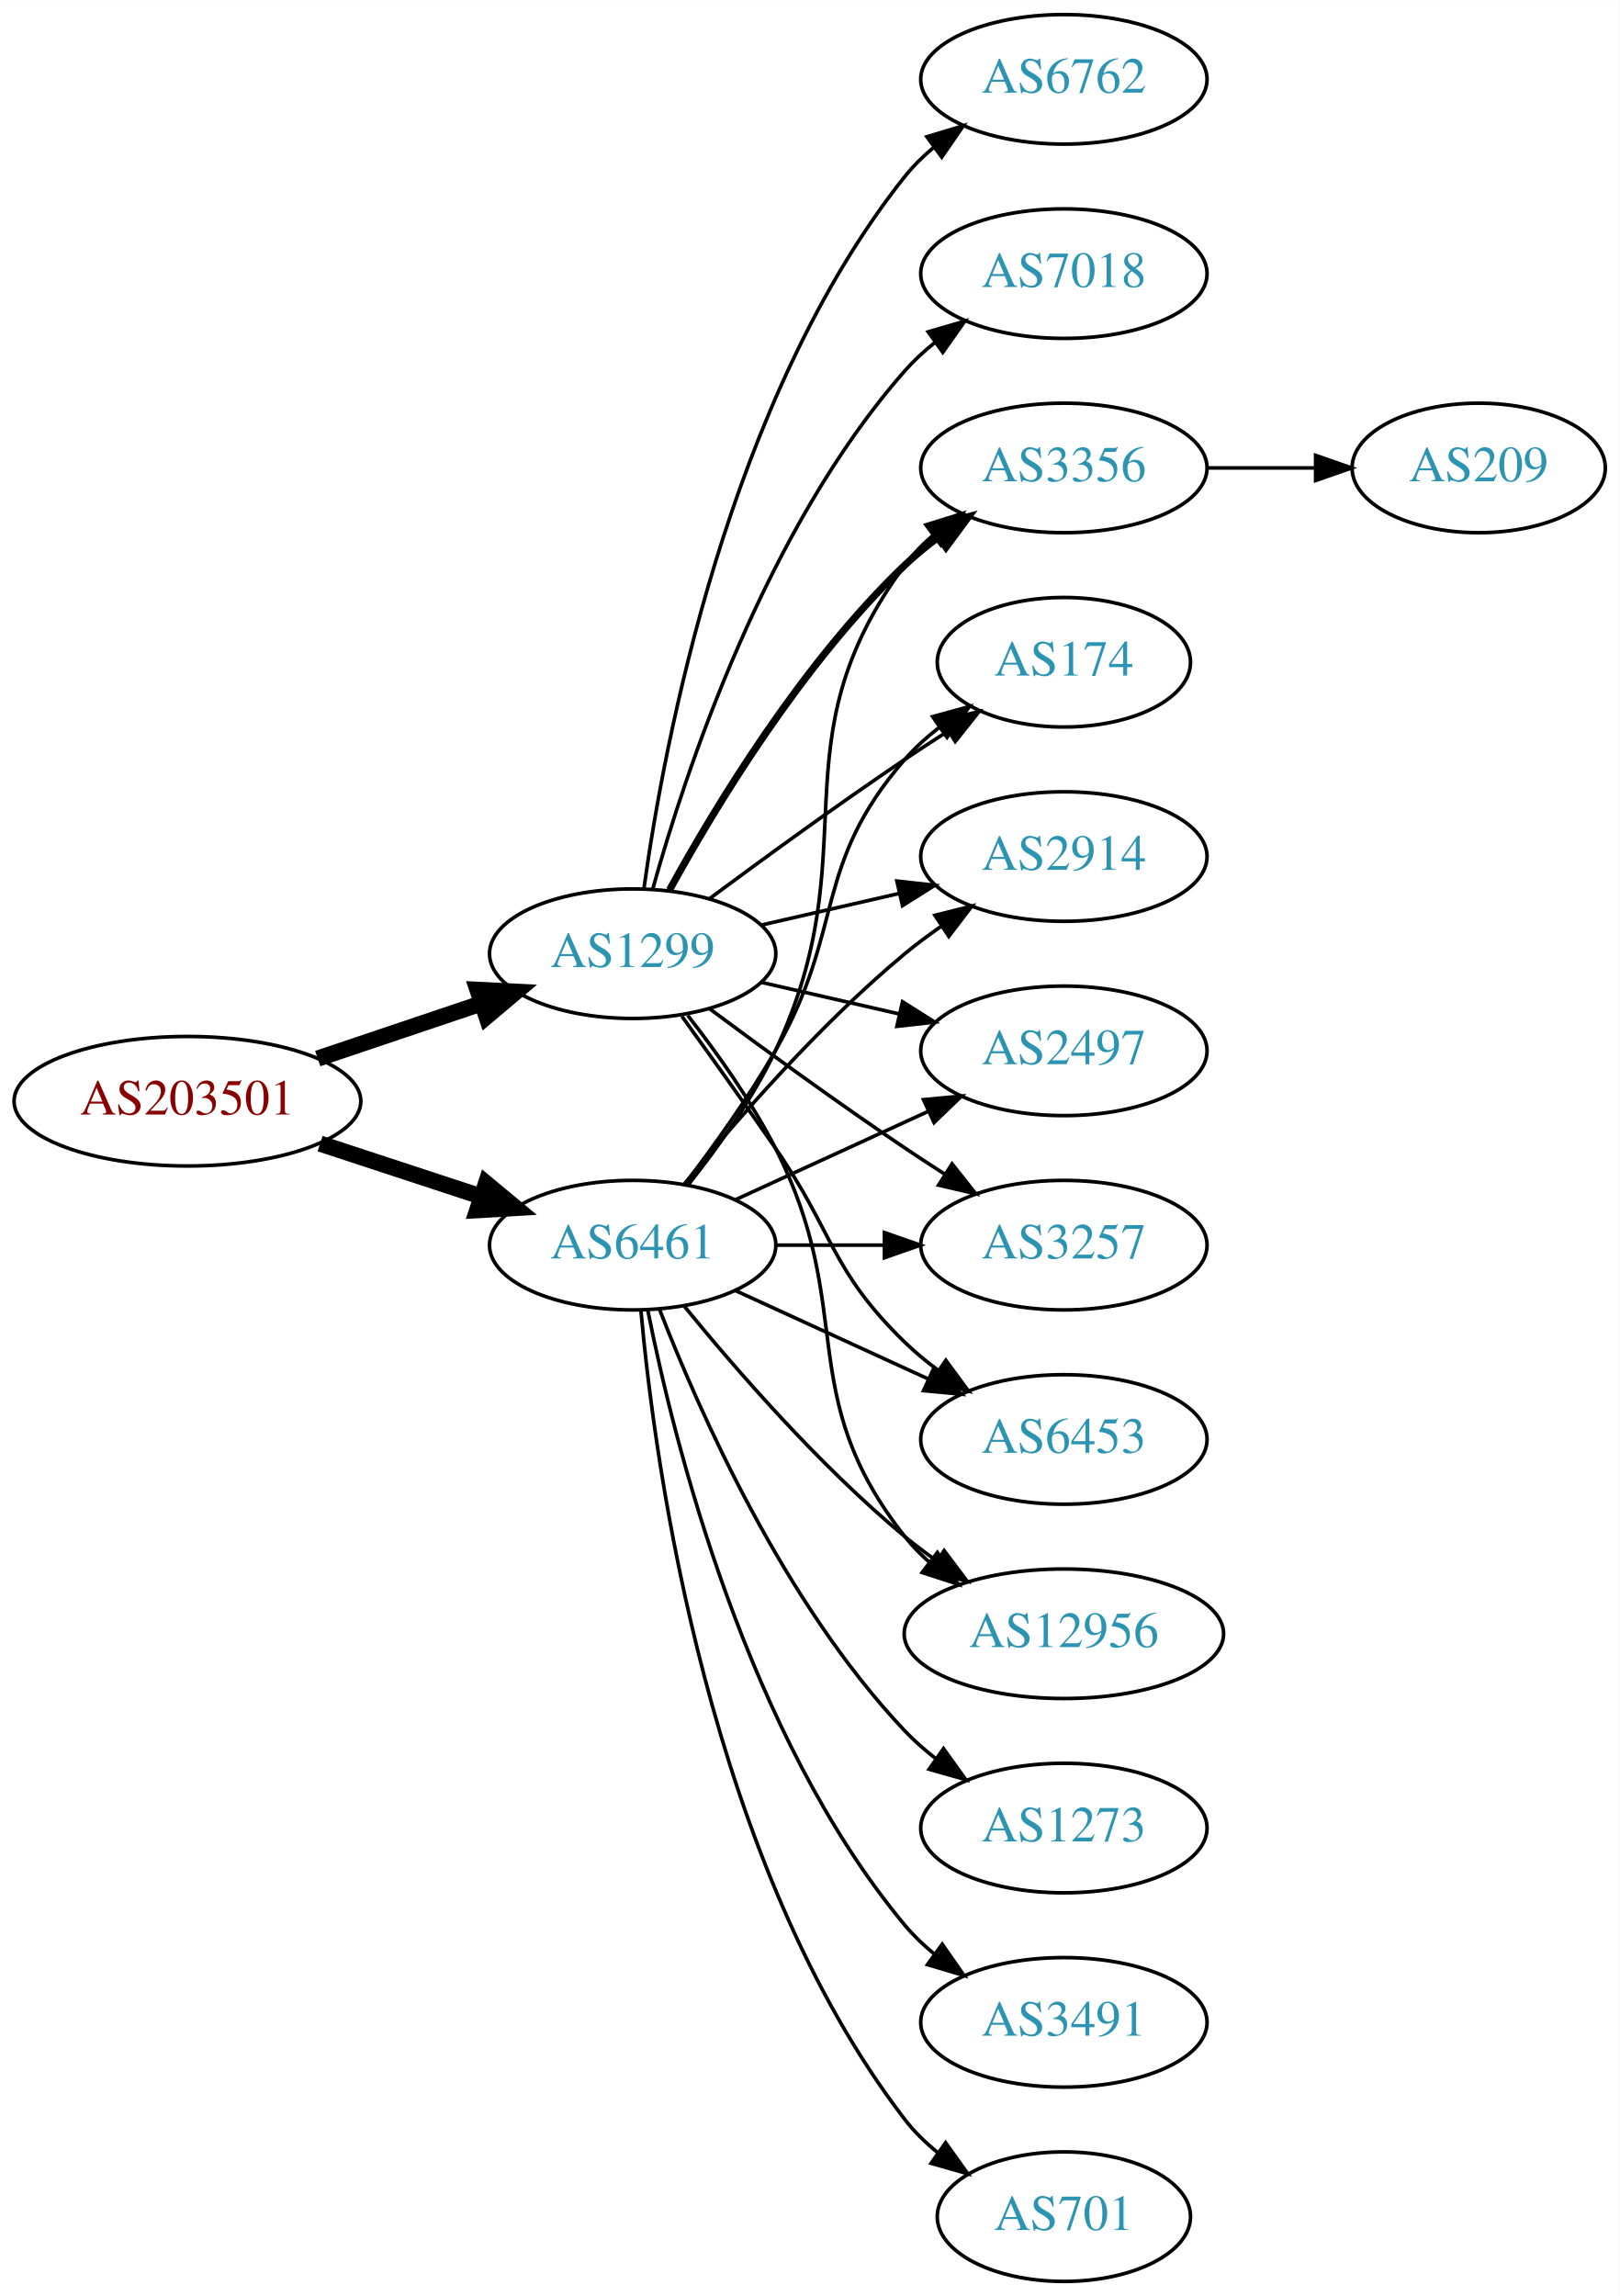
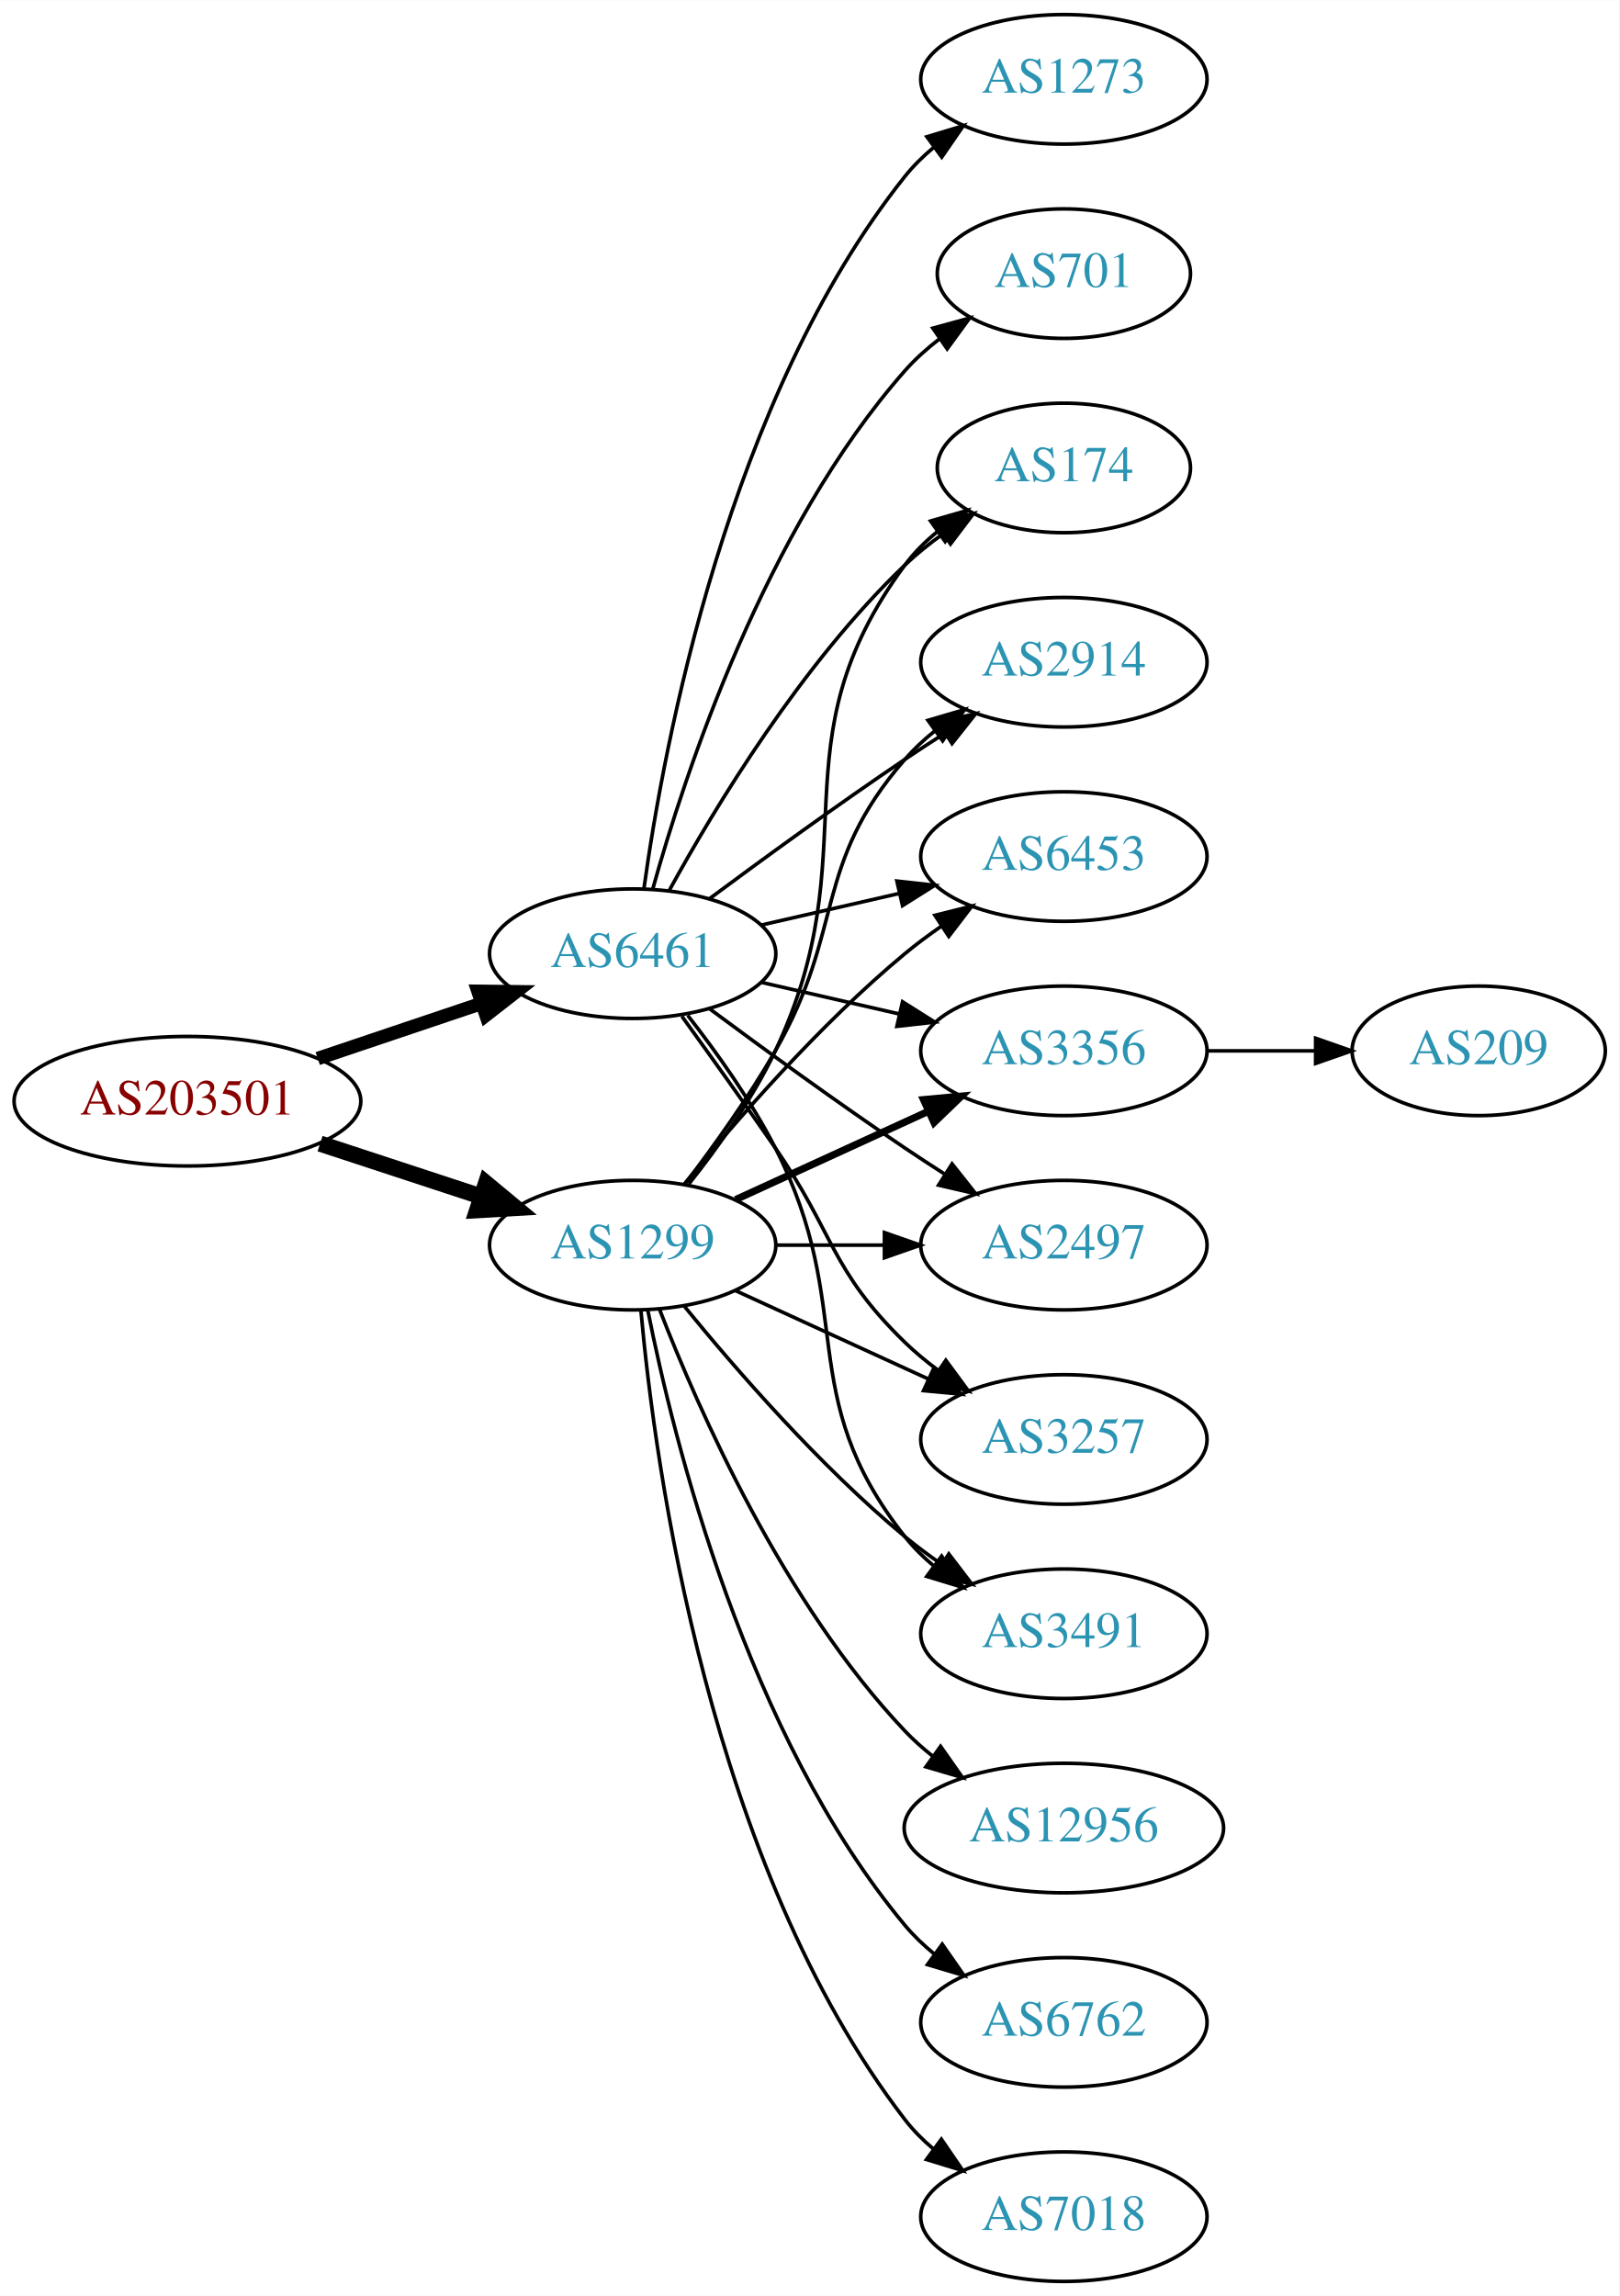
<svg xmlns="http://www.w3.org/2000/svg" xmlns:xlink="http://www.w3.org/1999/xlink" width="450pt" height="638pt" viewBox="0.00 0.00 450.07 638.00">
  <g id="graph0" class="graph" transform="scale(1 1) rotate(0) translate(4 634)">
    <polygon fill="white" stroke="none" points="-4,4 -4,-634 446.07,-634 446.07,4 -4,4" />
    <g id="node1" class="node">
      <g id="a_node1">
        <a xlink:href="/asn/203501" xlink:title="AS203501 ~ Emarsys North America, Inc [AT]">
          <ellipse fill="#ffffff" stroke="black" cx="48.096" cy="-328" rx="48.192" ry="18" />
          <text text-anchor="middle" x="48.096" y="-324.3" font-family="Times,serif" font-size="14.00" fill="#880000">AS203501</text>
        </a>
      </g>
    </g>
    <g id="node2" class="node">
      <g id="a_node2">
        <a xlink:href="/asn/1299" xlink:title="AS1299 ~ Telia Carrier [EU]">
-           <ellipse fill="#ffffff" stroke="black" cx="171.838" cy="-369" rx="39.794" ry="18" />
-           <text text-anchor="middle" x="171.838" y="-365.3" font-family="Times,serif" font-size="14.00" fill="#2c94b3">AS1299</text>
+           <ellipse fill="#ffffff" stroke="black" cx="171.838" cy="-288" rx="39.794" ry="18" />
+           <text text-anchor="middle" x="171.838" y="-284.3" font-family="Times,serif" font-size="14.00" fill="#2c94b3">AS1299</text>
        </a>
      </g>
    </g>
    <g id="edge1" class="edge">
-       <path fill="none" stroke="black" stroke-width="4.5" d="M84.309,-339.859C98.459,-344.624 114.874,-350.152 129.578,-355.105" />
-       <polygon fill="black" stroke="black" stroke-width="4.5" points="128.703,-358.965 139.437,-358.425 131.217,-351.502 128.703,-358.965" />
+       <path fill="none" stroke="black" stroke-width="4.5" d="M84.964,-316.215C98.983,-311.609 115.143,-306.299 129.637,-301.537" />
+       <polygon fill="black" stroke="black" stroke-width="4.5" points="131.086,-305.206 139.358,-298.343 128.628,-297.724 131.086,-305.206" />
    </g>
    <g id="node3" class="node">
      <g id="a_node3">
        <a xlink:href="/asn/6461" xlink:title="AS6461 ~ Zayo Bandwidth [US]">
-           <ellipse fill="#ffffff" stroke="black" cx="171.838" cy="-288" rx="39.794" ry="18" />
-           <text text-anchor="middle" x="171.838" y="-284.3" font-family="Times,serif" font-size="14.00" fill="#2c94b3">AS6461</text>
+           <ellipse fill="#ffffff" stroke="black" cx="171.838" cy="-369" rx="39.794" ry="18" />
+           <text text-anchor="middle" x="171.838" y="-365.3" font-family="Times,serif" font-size="14.00" fill="#2c94b3">AS6461</text>
        </a>
      </g>
    </g>
    <g id="edge2" class="edge">
-       <path fill="none" stroke="black" stroke-width="4.5" d="M84.964,-316.215C98.983,-311.609 115.143,-306.299 129.637,-301.537" />
-       <polygon fill="black" stroke="black" stroke-width="4.5" points="131.086,-305.206 139.358,-298.343 128.628,-297.724 131.086,-305.206" />
+       <path fill="none" stroke="black" stroke-width="3.75" d="M84.309,-339.859C98.459,-344.624 114.874,-350.152 129.578,-355.105" />
+       <polygon fill="black" stroke="black" stroke-width="3.75" points="128.843,-358.55 139.437,-358.425 131.077,-351.916 128.843,-358.55" />
    </g>
    <g id="node4" class="node">
      <g id="a_node4">
-         <a xlink:href="/asn/3356" xlink:title="AS3356 ~ Level 3 Parent, LLC [US]">
-           <ellipse fill="#ffffff" stroke="black" cx="291.681" cy="-504" rx="39.794" ry="18" />
-           <text text-anchor="middle" x="291.681" y="-500.3" font-family="Times,serif" font-size="14.00" fill="#2c94b3">AS3356</text>
+         <a xlink:href="/asn/174" xlink:title="AS174 ~ Cogent Communications [US]">
+           <ellipse fill="#ffffff" stroke="black" cx="291.681" cy="-504" rx="35.194" ry="18" />
+           <text text-anchor="middle" x="291.681" y="-500.3" font-family="Times,serif" font-size="14.00" fill="#2c94b3">AS174</text>
        </a>
      </g>
    </g>
    <g id="edge3" class="edge">
-       <path fill="none" stroke="black" stroke-width="2" d="M182.079,-386.713C194.625,-409.561 218.802,-449.611 247.484,-477 250.353,-479.739 253.542,-482.347 256.851,-484.785" />
-       <polygon fill="black" stroke="black" stroke-width="2" points="254.974,-487.742 265.21,-490.477 258.914,-481.956 254.974,-487.742" />
+       <path fill="none" stroke="black" d="M187.438,-304.991C195.526,-315.155 205.187,-328.655 211.484,-342 237.984,-398.159 210.581,-427.059 247.484,-477 250.027,-480.441 253.151,-483.545 256.546,-486.318" />
+       <polygon fill="black" stroke="black" points="254.633,-489.252 264.813,-492.186 258.685,-483.544 254.633,-489.252" />
    </g>
    <g id="node5" class="node">
      <g id="a_node5">
-         <a xlink:href="/asn/174" xlink:title="AS174 ~ Cogent Communications [US]">
-           <ellipse fill="#ffffff" stroke="black" cx="291.681" cy="-450" rx="35.194" ry="18" />
-           <text text-anchor="middle" x="291.681" y="-446.3" font-family="Times,serif" font-size="14.00" fill="#2c94b3">AS174</text>
+         <a xlink:href="/asn/2914" xlink:title="AS2914 ~ NTT America, Inc. [US]">
+           <ellipse fill="#ffffff" stroke="black" cx="291.681" cy="-450" rx="39.794" ry="18" />
+           <text text-anchor="middle" x="291.681" y="-446.3" font-family="Times,serif" font-size="14.00" fill="#2c94b3">AS2914</text>
        </a>
      </g>
    </g>
    <g id="edge4" class="edge">
-       <path fill="none" stroke="black" d="M193.168,-384.277C208.031,-395.304 228.775,-410.407 247.484,-423 251.302,-425.569 255.352,-428.21 259.382,-430.786" />
-       <polygon fill="black" stroke="black" points="257.751,-433.895 268.076,-436.271 261.486,-427.975 257.751,-433.895" />
+       <path fill="none" stroke="black" d="M186.299,-304.913C194.192,-315.27 204.042,-328.992 211.484,-342 231.049,-376.194 221.65,-393.258 247.484,-423 249.949,-425.838 252.786,-428.477 255.804,-430.906" />
+       <polygon fill="black" stroke="black" points="253.914,-433.858 264.082,-436.836 257.99,-428.167 253.914,-433.858" />
    </g>
    <g id="node6" class="node">
      <g id="a_node6">
-         <a xlink:href="/asn/2914" xlink:title="AS2914 ~ NTT America, Inc. [US]">
+         <a xlink:href="/asn/6453" xlink:title="AS6453 ~ TATA COMMUNICATIONS (AMERICA) INC [US]">
          <ellipse fill="#ffffff" stroke="black" cx="291.681" cy="-396" rx="39.794" ry="18" />
-           <text text-anchor="middle" x="291.681" y="-392.3" font-family="Times,serif" font-size="14.00" fill="#2c94b3">AS2914</text>
+           <text text-anchor="middle" x="291.681" y="-392.3" font-family="Times,serif" font-size="14.00" fill="#2c94b3">AS6453</text>
        </a>
      </g>
    </g>
    <g id="edge5" class="edge">
+       <path fill="none" stroke="black" d="M186.257,-305.065C200.372,-322.375 223.786,-349.345 247.484,-369 250.701,-371.668 254.201,-374.27 257.772,-376.741" />
+       <polygon fill="black" stroke="black" points="255.85,-379.666 266.128,-382.236 259.695,-373.817 255.85,-379.666" />
+     </g>
+     <g id="node7" class="node">
+       <g id="a_node7">
+         <a xlink:href="/asn/12956" xlink:title="AS12956 ~ TELXIUS [ES]">
+           <ellipse fill="#ffffff" stroke="black" cx="291.681" cy="-126" rx="44.393" ry="18" />
+           <text text-anchor="middle" x="291.681" y="-122.3" font-family="Times,serif" font-size="14.00" fill="#2c94b3">AS12956</text>
+         </a>
+       </g>
+     </g>
+     <g id="edge6" class="edge">
+       <path fill="none" stroke="black" d="M179.361,-270.006C190.112,-242.272 213.769,-188.571 247.484,-153 249.869,-150.485 252.535,-148.107 255.341,-145.883" />
+       <polygon fill="black" stroke="black" points="257.41,-148.707 263.503,-140.039 253.335,-143.015 257.41,-148.707" />
+     </g>
+     <g id="node8" class="node">
+       <g id="a_node8">
+         <a xlink:href="/asn/3356" xlink:title="AS3356 ~ Level 3 Parent, LLC [US]">
+           <ellipse fill="#ffffff" stroke="black" cx="291.681" cy="-342" rx="39.794" ry="18" />
+           <text text-anchor="middle" x="291.681" y="-338.3" font-family="Times,serif" font-size="14.00" fill="#2c94b3">AS3356</text>
+         </a>
+       </g>
+     </g>
+     <g id="edge7" class="edge">
+       <path fill="none" stroke="black" stroke-width="2" d="M200.467,-300.661C216.424,-307.973 236.694,-317.261 253.977,-325.181" />
+       <polygon fill="black" stroke="black" stroke-width="2" points="252.676,-328.435 263.225,-329.419 255.592,-322.071 252.676,-328.435" />
+     </g>
+     <g id="node9" class="node">
+       <g id="a_node9">
+         <a xlink:href="/asn/6762" xlink:title="AS6762 ~ TELECOM ITALIA SPARKLE S.p.A. [IT]">
+           <ellipse fill="#ffffff" stroke="black" cx="291.681" cy="-72" rx="39.794" ry="18" />
+           <text text-anchor="middle" x="291.681" y="-68.3" font-family="Times,serif" font-size="14.00" fill="#2c94b3">AS6762</text>
+         </a>
+       </g>
+     </g>
+     <g id="edge8" class="edge">
+       <path fill="none" stroke="black" d="M176.037,-269.927C183.2,-233.859 203.474,-151.875 247.484,-99 249.889,-96.111 252.686,-93.437 255.678,-90.987" />
+       <polygon fill="black" stroke="black" points="257.868,-93.722 263.921,-85.027 253.766,-88.05 257.868,-93.722" />
+     </g>
+     <g id="node10" class="node">
+       <g id="a_node10">
+         <a xlink:href="/asn/2497" xlink:title="AS2497 ~ Internet Initiative Japan Inc. [JP]">
+           <ellipse fill="#ffffff" stroke="black" cx="291.681" cy="-288" rx="39.794" ry="18" />
+           <text text-anchor="middle" x="291.681" y="-284.3" font-family="Times,serif" font-size="14.00" fill="#2c94b3">AS2497</text>
+         </a>
+       </g>
+     </g>
+     <g id="edge9" class="edge">
+       <path fill="none" stroke="black" d="M211.751,-288C221.304,-288 231.654,-288 241.616,-288" />
+       <polygon fill="black" stroke="black" points="241.809,-291.5 251.809,-288 241.809,-284.5 241.809,-291.5" />
+     </g>
+     <g id="node11" class="node">
+       <g id="a_node11">
+         <a xlink:href="/asn/3257" xlink:title="AS3257 ~ GTT [DE]">
+           <ellipse fill="#ffffff" stroke="black" cx="291.681" cy="-234" rx="39.794" ry="18" />
+           <text text-anchor="middle" x="291.681" y="-230.3" font-family="Times,serif" font-size="14.00" fill="#2c94b3">AS3257</text>
+         </a>
+       </g>
+     </g>
+     <g id="edge10" class="edge">
+       <path fill="none" stroke="black" d="M200.467,-275.339C216.424,-268.027 236.694,-258.739 253.977,-250.819" />
+       <polygon fill="black" stroke="black" points="255.592,-253.929 263.225,-246.581 252.676,-247.565 255.592,-253.929" />
+     </g>
+     <g id="node12" class="node">
+       <g id="a_node12">
+         <a xlink:href="/asn/3491" xlink:title="AS3491 ~ PCCW Global, Inc. [US]">
+           <ellipse fill="#ffffff" stroke="black" cx="291.681" cy="-180" rx="39.794" ry="18" />
+           <text text-anchor="middle" x="291.681" y="-176.3" font-family="Times,serif" font-size="14.00" fill="#2c94b3">AS3491</text>
+         </a>
+       </g>
+     </g>
+     <g id="edge11" class="edge">
+       <path fill="none" stroke="black" d="M186.257,-270.935C200.372,-253.625 223.786,-226.655 247.484,-207 250.701,-204.332 254.201,-201.73 257.772,-199.259" />
+       <polygon fill="black" stroke="black" points="259.695,-202.183 266.128,-193.764 255.85,-196.334 259.695,-202.183" />
+     </g>
+     <g id="node13" class="node">
+       <g id="a_node13">
+         <a xlink:href="/asn/7018" xlink:title="AS7018 ~ AT&amp;T Services, Inc. [US]">
+           <ellipse fill="#ffffff" stroke="black" cx="291.681" cy="-18" rx="39.794" ry="18" />
+           <text text-anchor="middle" x="291.681" y="-14.3" font-family="Times,serif" font-size="14.00" fill="#2c94b3">AS7018</text>
+         </a>
+       </g>
+     </g>
+     <g id="edge12" class="edge">
+       <path fill="none" stroke="black" d="M174.122,-269.883C178.02,-226.668 193.037,-115.869 247.484,-45 249.774,-42.02 252.494,-39.284 255.439,-36.795" />
+       <polygon fill="black" stroke="black" points="257.633,-39.527 263.615,-30.782 253.485,-33.888 257.633,-39.527" />
+     </g>
+     <g id="edge22" class="edge">
+       <path fill="none" stroke="black" d="M182.079,-386.713C194.625,-409.561 218.802,-449.611 247.484,-477 250.738,-480.107 254.405,-483.046 258.192,-485.76" />
+       <polygon fill="black" stroke="black" points="256.294,-488.701 266.56,-491.322 260.169,-482.872 256.294,-488.701" />
+     </g>
+     <g id="edge18" class="edge">
+       <path fill="none" stroke="black" d="M193.168,-384.277C208.031,-395.304 228.775,-410.407 247.484,-423 251.033,-425.389 254.784,-427.839 258.532,-430.242" />
+       <polygon fill="black" stroke="black" points="256.858,-433.325 267.181,-435.712 260.6,-427.409 256.858,-433.325" />
+     </g>
+     <g id="edge20" class="edge">
      <path fill="none" stroke="black" d="M207.557,-376.955C219.557,-379.704 233.178,-382.825 245.871,-385.733" />
      <polygon fill="black" stroke="black" points="245.273,-389.187 255.802,-388.009 246.836,-382.364 245.273,-389.187" />
    </g>
-     <g id="node7" class="node">
-       <g id="a_node7">
-         <a xlink:href="/asn/2497" xlink:title="AS2497 ~ Internet Initiative Japan Inc. [JP]">
-           <ellipse fill="#ffffff" stroke="black" cx="291.681" cy="-342" rx="39.794" ry="18" />
-           <text text-anchor="middle" x="291.681" y="-338.3" font-family="Times,serif" font-size="14.00" fill="#2c94b3">AS2497</text>
-         </a>
-       </g>
-     </g>
-     <g id="edge6" class="edge">
+     <g id="edge17" class="edge">
      <path fill="none" stroke="black" d="M207.557,-361.045C219.557,-358.296 233.178,-355.175 245.871,-352.267" />
      <polygon fill="black" stroke="black" points="246.836,-355.636 255.802,-349.991 245.273,-348.813 246.836,-355.636" />
    </g>
-     <g id="node8" class="node">
-       <g id="a_node8">
-         <a xlink:href="/asn/3257" xlink:title="AS3257 ~ GTT [DE]">
-           <ellipse fill="#ffffff" stroke="black" cx="291.681" cy="-288" rx="39.794" ry="18" />
-           <text text-anchor="middle" x="291.681" y="-284.3" font-family="Times,serif" font-size="14.00" fill="#2c94b3">AS3257</text>
-         </a>
-       </g>
-     </g>
-     <g id="edge7" class="edge">
+     <g id="edge15" class="edge">
      <path fill="none" stroke="black" d="M193.168,-353.723C208.031,-342.696 228.775,-327.593 247.484,-315 251.033,-312.611 254.784,-310.161 258.532,-307.758" />
      <polygon fill="black" stroke="black" points="260.6,-310.591 267.181,-302.288 256.858,-304.675 260.6,-310.591" />
    </g>
-     <g id="node9" class="node">
-       <g id="a_node9">
-         <a xlink:href="/asn/6453" xlink:title="AS6453 ~ TATA COMMUNICATIONS (AMERICA) INC [US]">
-           <ellipse fill="#ffffff" stroke="black" cx="291.681" cy="-234" rx="39.794" ry="18" />
-           <text text-anchor="middle" x="291.681" y="-230.3" font-family="Times,serif" font-size="14.00" fill="#2c94b3">AS6453</text>
-         </a>
-       </g>
-     </g>
-     <g id="edge8" class="edge">
+     <g id="edge21" class="edge">
      <path fill="none" stroke="black" d="M185.517,-351.594C193.133,-341.063 202.965,-327.33 211.484,-315 227.88,-291.269 226.791,-281.094 247.484,-261 250.33,-258.237 253.503,-255.614 256.804,-253.166" />
      <polygon fill="black" stroke="black" points="258.869,-255.994 265.151,-247.462 254.92,-250.214 258.869,-255.994" />
    </g>
-     <g id="node10" class="node">
-       <g id="a_node10">
-         <a xlink:href="/asn/6762" xlink:title="AS6762 ~ TELECOM ITALIA SPARKLE S.p.A. [IT]">
+     <g id="edge14" class="edge">
+       <path fill="none" stroke="black" d="M187.135,-351.86C195.121,-341.647 204.782,-328.147 211.484,-315 234.465,-269.923 216.186,-246.754 247.484,-207 249.809,-204.047 252.553,-201.33 255.512,-198.853" />
+       <polygon fill="black" stroke="black" points="257.705,-201.585 263.709,-192.855 253.572,-195.936 257.705,-201.585" />
+     </g>
+     <g id="node15" class="node">
+       <g id="a_node15">
+         <a xlink:href="/asn/1273" xlink:title="AS1273 ~ Vodafone Group PLC [EU]">
          <ellipse fill="#ffffff" stroke="black" cx="291.681" cy="-612" rx="39.794" ry="18" />
-           <text text-anchor="middle" x="291.681" y="-608.3" font-family="Times,serif" font-size="14.00" fill="#2c94b3">AS6762</text>
-         </a>
-       </g>
-     </g>
-     <g id="edge9" class="edge">
+           <text text-anchor="middle" x="291.681" y="-608.3" font-family="Times,serif" font-size="14.00" fill="#2c94b3">AS1273</text>
+         </a>
+       </g>
+     </g>
+     <g id="edge16" class="edge">
      <path fill="none" stroke="black" d="M174.977,-387.17C180.477,-426.974 198.303,-523.233 247.484,-585 249.826,-587.94 252.58,-590.649 255.546,-593.121" />
      <polygon fill="black" stroke="black" points="253.611,-596.042 263.752,-599.11 257.738,-590.388 253.611,-596.042" />
-     </g>
-     <g id="node11" class="node">
-       <g id="a_node11">
-         <a xlink:href="/asn/7018" xlink:title="AS7018 ~ AT&amp;T Services, Inc. [US]">
-           <ellipse fill="#ffffff" stroke="black" cx="291.681" cy="-558" rx="39.794" ry="18" />
-           <text text-anchor="middle" x="291.681" y="-554.3" font-family="Times,serif" font-size="14.00" fill="#2c94b3">AS7018</text>
-         </a>
-       </g>
-     </g>
-     <g id="edge10" class="edge">
-       <path fill="none" stroke="black" d="M177.411,-386.946C186.317,-418.995 208.601,-486.842 247.484,-531 249.968,-533.821 252.818,-536.449 255.844,-538.871" />
-       <polygon fill="black" stroke="black" points="253.961,-541.828 264.133,-544.791 258.029,-536.131 253.961,-541.828" />
-     </g>
-     <g id="node12" class="node">
-       <g id="a_node12">
-         <a xlink:href="/asn/12956" xlink:title="AS12956 ~ TELXIUS [ES]">
-           <ellipse fill="#ffffff" stroke="black" cx="291.681" cy="-180" rx="44.393" ry="18" />
-           <text text-anchor="middle" x="291.681" y="-176.3" font-family="Times,serif" font-size="14.00" fill="#2c94b3">AS12956</text>
-         </a>
-       </g>
-     </g>
-     <g id="edge11" class="edge">
-       <path fill="none" stroke="black" d="M187.135,-351.86C195.121,-341.647 204.782,-328.147 211.484,-315 234.465,-269.923 216.186,-246.754 247.484,-207 249.509,-204.429 251.85,-202.037 254.375,-199.826" />
-       <polygon fill="black" stroke="black" points="256.531,-202.584 262.364,-193.739 252.289,-197.016 256.531,-202.584" />
-     </g>
-     <g id="edge21" class="edge">
-       <path fill="none" stroke="black" d="M187.438,-304.991C195.526,-315.155 205.187,-328.655 211.484,-342 237.984,-398.159 210.581,-427.059 247.484,-477 249.718,-480.023 252.401,-482.786 255.322,-485.293" />
-       <polygon fill="black" stroke="black" points="253.348,-488.186 263.465,-491.331 257.517,-482.563 253.348,-488.186" />
-     </g>
-     <g id="edge16" class="edge">
-       <path fill="none" stroke="black" d="M186.299,-304.913C194.192,-315.27 204.042,-328.992 211.484,-342 231.049,-376.194 221.65,-393.258 247.484,-423 250.29,-426.23 253.578,-429.203 257.065,-431.902" />
-       <polygon fill="black" stroke="black" points="255.217,-434.879 265.432,-437.69 259.199,-429.122 255.217,-434.879" />
-     </g>
-     <g id="edge18" class="edge">
-       <path fill="none" stroke="black" d="M186.257,-305.065C200.372,-322.375 223.786,-349.345 247.484,-369 250.701,-371.668 254.201,-374.27 257.772,-376.741" />
-       <polygon fill="black" stroke="black" points="255.85,-379.666 266.128,-382.236 259.695,-373.817 255.85,-379.666" />
-     </g>
-     <g id="edge22" class="edge">
-       <path fill="none" stroke="black" d="M200.467,-300.661C216.424,-307.973 236.694,-317.261 253.977,-325.181" />
-       <polygon fill="black" stroke="black" points="252.676,-328.435 263.225,-329.419 255.592,-322.071 252.676,-328.435" />
-     </g>
-     <g id="edge14" class="edge">
-       <path fill="none" stroke="black" d="M211.751,-288C221.304,-288 231.654,-288 241.616,-288" />
-       <polygon fill="black" stroke="black" points="241.809,-291.5 251.809,-288 241.809,-284.5 241.809,-291.5" />
-     </g>
-     <g id="edge19" class="edge">
-       <path fill="none" stroke="black" d="M200.467,-275.339C216.424,-268.027 236.694,-258.739 253.977,-250.819" />
-       <polygon fill="black" stroke="black" points="255.592,-253.929 263.225,-246.581 252.676,-247.565 255.592,-253.929" />
-     </g>
-     <g id="edge20" class="edge">
-       <path fill="none" stroke="black" d="M186.257,-270.935C200.372,-253.625 223.786,-226.655 247.484,-207 250.222,-204.729 253.166,-202.506 256.183,-200.37" />
-       <polygon fill="black" stroke="black" points="258.409,-203.092 264.772,-194.621 254.515,-197.275 258.409,-203.092" />
-     </g>
-     <g id="node14" class="node">
-       <g id="a_node14">
-         <a xlink:href="/asn/1273" xlink:title="AS1273 ~ Vodafone Group PLC [EU]">
-           <ellipse fill="#ffffff" stroke="black" cx="291.681" cy="-126" rx="39.794" ry="18" />
-           <text text-anchor="middle" x="291.681" y="-122.3" font-family="Times,serif" font-size="14.00" fill="#2c94b3">AS1273</text>
-         </a>
-       </g>
-     </g>
-     <g id="edge13" class="edge">
-       <path fill="none" stroke="black" d="M179.361,-270.006C190.112,-242.272 213.769,-188.571 247.484,-153 250.07,-150.272 252.988,-147.706 256.056,-145.323" />
-       <polygon fill="black" stroke="black" points="258.234,-148.07 264.404,-139.457 254.21,-142.342 258.234,-148.07" />
-     </g>
-     <g id="node15" class="node">
-       <g id="a_node15">
-         <a xlink:href="/asn/3491" xlink:title="AS3491 ~ PCCW Global, Inc. [US]">
-           <ellipse fill="#ffffff" stroke="black" cx="291.681" cy="-72" rx="39.794" ry="18" />
-           <text text-anchor="middle" x="291.681" y="-68.3" font-family="Times,serif" font-size="14.00" fill="#2c94b3">AS3491</text>
-         </a>
-       </g>
-     </g>
-     <g id="edge15" class="edge">
-       <path fill="none" stroke="black" d="M176.037,-269.927C183.2,-233.859 203.474,-151.875 247.484,-99 249.889,-96.111 252.686,-93.437 255.678,-90.987" />
-       <polygon fill="black" stroke="black" points="257.868,-93.722 263.921,-85.027 253.766,-88.05 257.868,-93.722" />
    </g>
    <g id="node16" class="node">
      <g id="a_node16">
        <a xlink:href="/asn/701" xlink:title="AS701 ~ UUNET [US]">
-           <ellipse fill="#ffffff" stroke="black" cx="291.681" cy="-18" rx="35.194" ry="18" />
-           <text text-anchor="middle" x="291.681" y="-14.3" font-family="Times,serif" font-size="14.00" fill="#2c94b3">AS701</text>
-         </a>
-       </g>
-     </g>
-     <g id="edge17" class="edge">
-       <path fill="none" stroke="black" d="M174.122,-269.883C178.02,-226.668 193.037,-115.869 247.484,-45 250.091,-41.608 253.255,-38.533 256.672,-35.777" />
-       <polygon fill="black" stroke="black" points="258.811,-38.552 264.964,-29.927 254.775,-32.833 258.811,-38.552" />
-     </g>
-     <g id="node13" class="node">
-       <g id="a_node13">
+           <ellipse fill="#ffffff" stroke="black" cx="291.681" cy="-558" rx="35.194" ry="18" />
+           <text text-anchor="middle" x="291.681" y="-554.3" font-family="Times,serif" font-size="14.00" fill="#2c94b3">AS701</text>
+         </a>
+       </g>
+     </g>
+     <g id="edge19" class="edge">
+       <path fill="none" stroke="black" d="M177.411,-386.946C186.317,-418.995 208.601,-486.842 247.484,-531 250.312,-534.211 253.613,-537.172 257.108,-539.864" />
+       <polygon fill="black" stroke="black" points="255.265,-542.845 265.483,-545.645 259.242,-537.084 255.265,-542.845" />
+     </g>
+     <g id="node14" class="node">
+       <g id="a_node14">
        <a xlink:href="/asn/209" xlink:title="AS209 ~ CenturyLink Communications, LLC [US]">
-           <ellipse fill="#ffffff" stroke="black" cx="406.973" cy="-504" rx="35.194" ry="18" />
-           <text text-anchor="middle" x="406.973" y="-500.3" font-family="Times,serif" font-size="14.00" fill="#2c94b3">AS209</text>
-         </a>
-       </g>
-     </g>
-     <g id="edge12" class="edge">
-       <path fill="none" stroke="black" d="M331.353,-504C341.058,-504 351.549,-504 361.512,-504" />
-       <polygon fill="black" stroke="black" points="361.648,-507.5 371.648,-504 361.648,-500.5 361.648,-507.5" />
+           <ellipse fill="#ffffff" stroke="black" cx="406.973" cy="-342" rx="35.194" ry="18" />
+           <text text-anchor="middle" x="406.973" y="-338.3" font-family="Times,serif" font-size="14.00" fill="#2c94b3">AS209</text>
+         </a>
+       </g>
+     </g>
+     <g id="edge13" class="edge">
+       <path fill="none" stroke="black" d="M331.353,-342C341.058,-342 351.549,-342 361.512,-342" />
+       <polygon fill="black" stroke="black" points="361.648,-345.5 371.648,-342 361.648,-338.5 361.648,-345.5" />
    </g>
  </g>
</svg>
